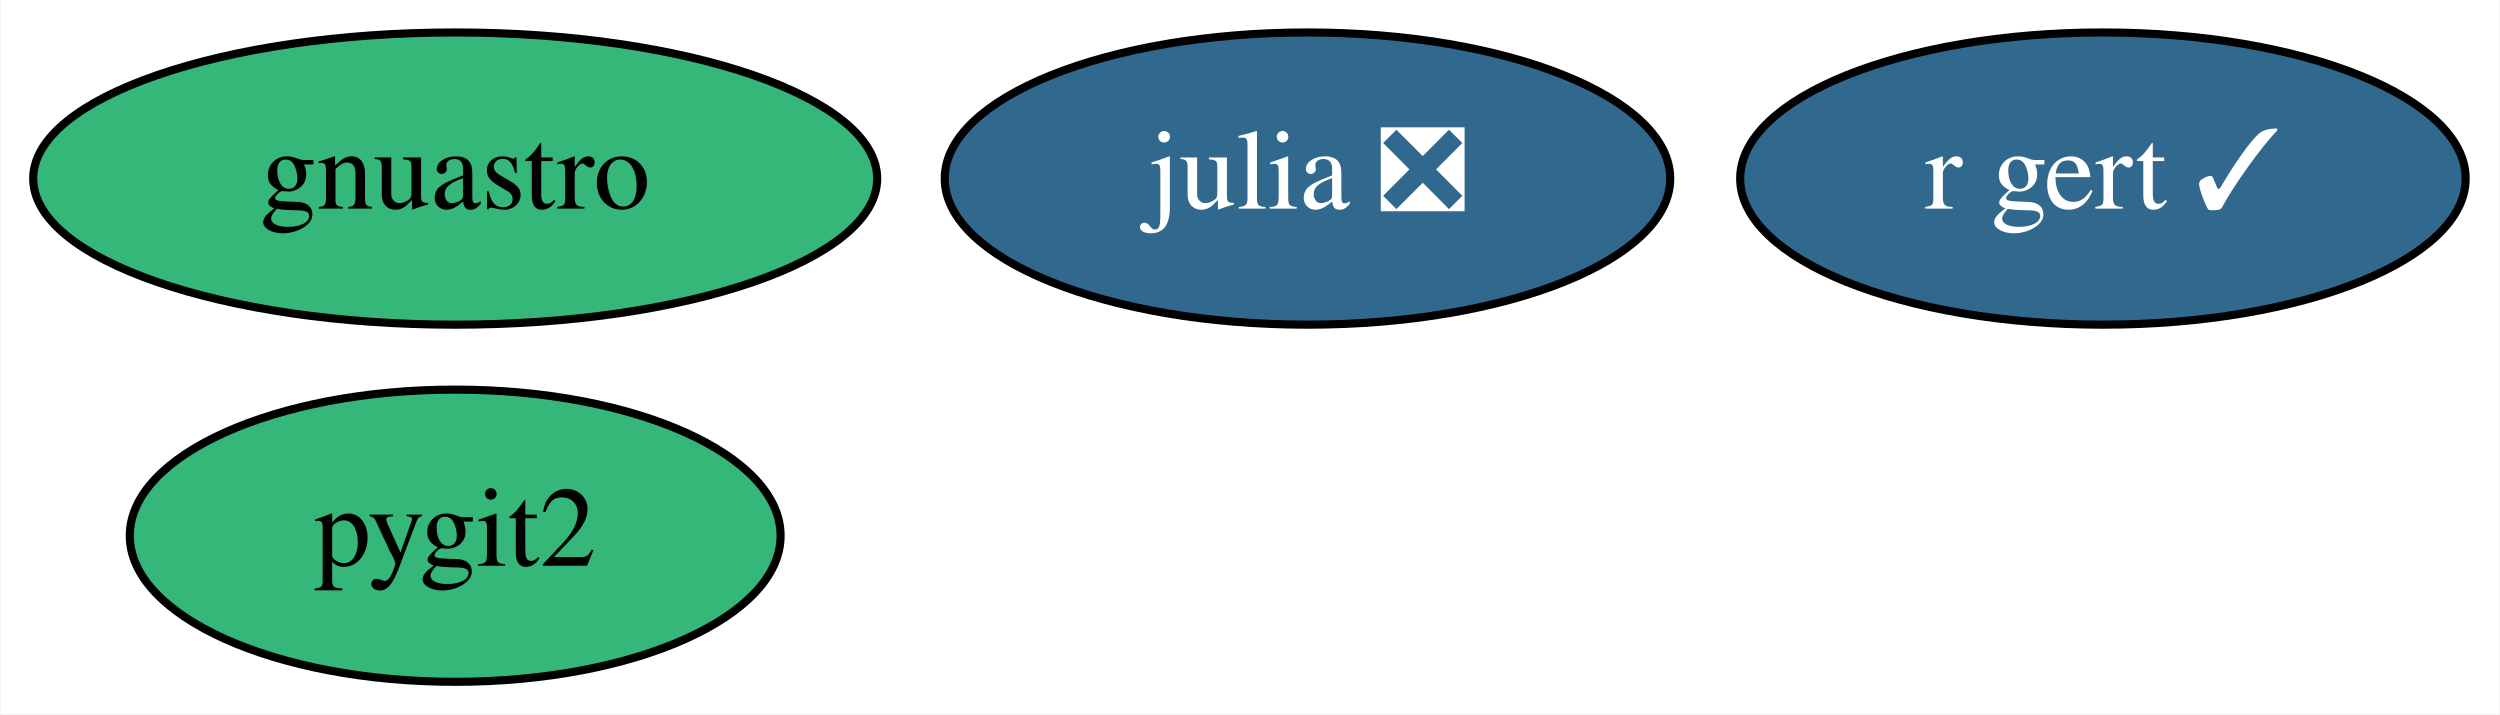
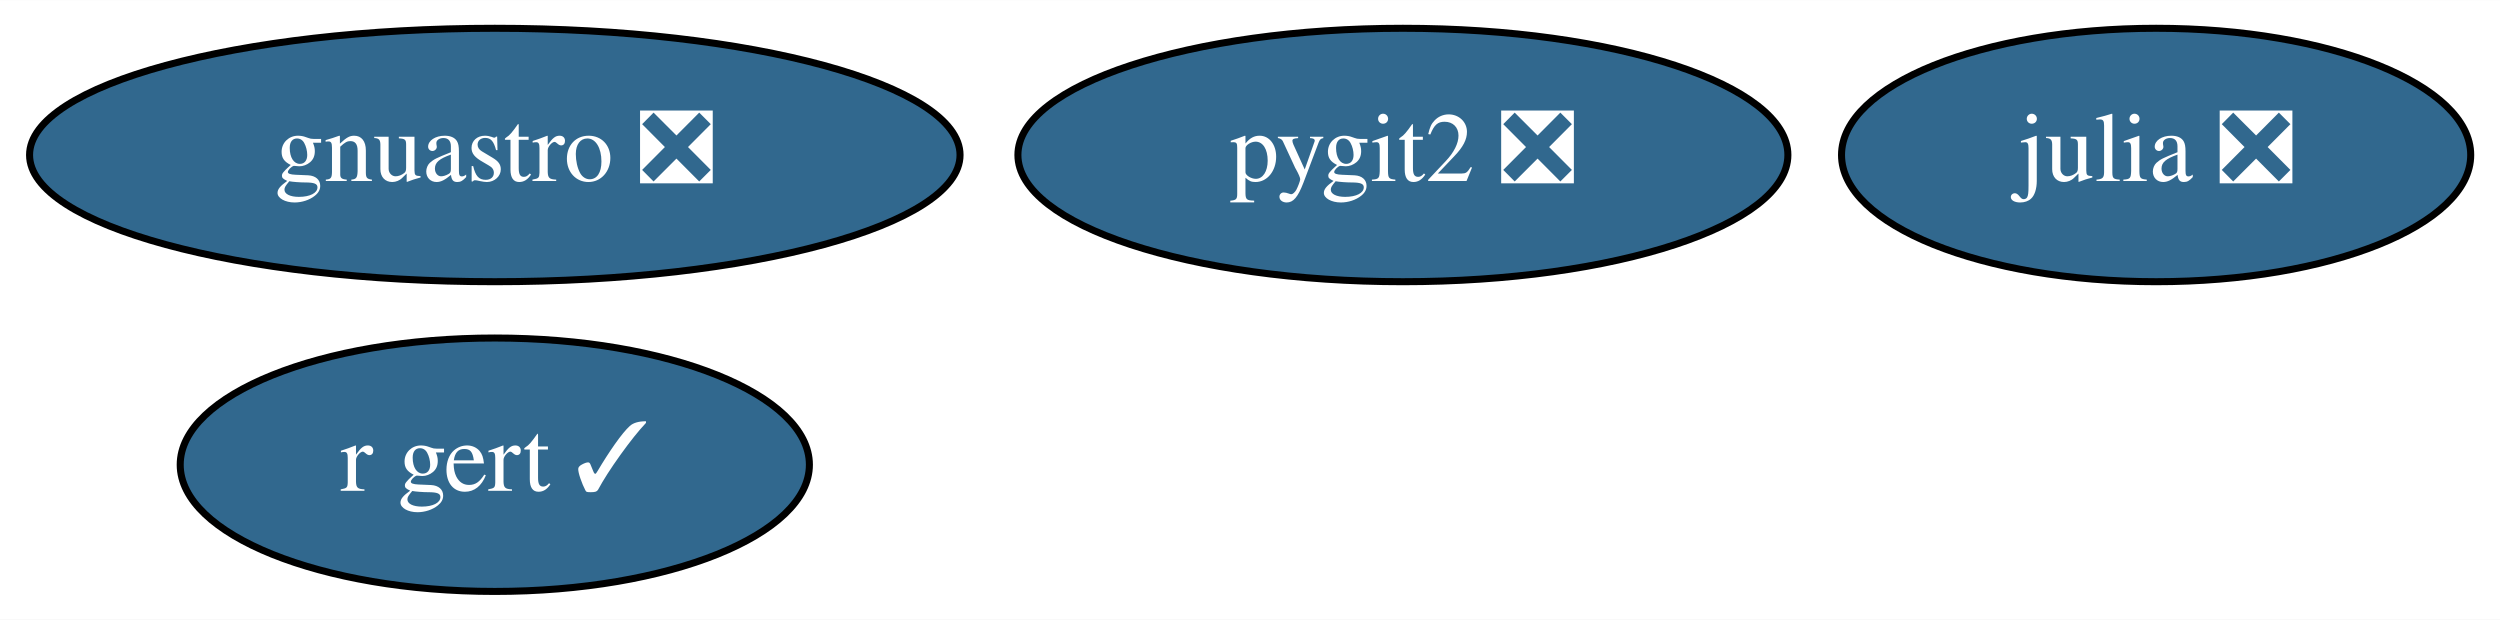
- <svg xmlns="http://www.w3.org/2000/svg" xmlns:xlink="http://www.w3.org/1999/xlink" width="308pt" height="88pt" viewBox="0.00 0.00 307.84 88.00">
+ <svg xmlns="http://www.w3.org/2000/svg" xmlns:xlink="http://www.w3.org/1999/xlink" width="355pt" height="88pt" viewBox="0.00 0.00 355.14 88.00">
  <g id="graph0" class="graph" transform="scale(1 1) rotate(0) translate(4 84)">
-     <polygon fill="white" stroke="transparent" points="-4,4 -4,-84 303.84,-84 303.84,4 -4,4" />
+     <polygon fill="white" stroke="transparent" points="-4,4 -4,-84 351.14,-84 351.14,4 -4,4" />
    <g id="node1" class="node">
      <g id="a_node1">
        <a xlink:href="https://github.com/conda-forge/julia-feedstock/pull/204" xlink:title="julia ❎">
-           <ellipse fill="#31688e" stroke="black" cx="157" cy="-62" rx="44.69" ry="18" />
-           <text text-anchor="middle" x="157" y="-58.3" font-family="Times,serif" font-size="14.00" fill="white">julia ❎</text>
+           <ellipse fill="#31688e" stroke="black" cx="302.29" cy="-62" rx="44.69" ry="18" />
+           <text text-anchor="middle" x="302.29" y="-58.3" font-family="Times,serif" font-size="14.00" fill="white">julia ❎</text>
        </a>
      </g>
    </g>
    <g id="node2" class="node">
      <g id="a_node2">
-         <a xlink:href="https://github.com/conda-forge/pygit2-feedstock" xlink:title="pygit2">
-           <ellipse fill="#35b779" stroke="black" cx="52" cy="-18" rx="40.09" ry="18" />
-           <text text-anchor="middle" x="52" y="-14.3" font-family="Times,serif" font-size="14.00">pygit2</text>
+         <a xlink:href="https://github.com/conda-forge/pygit2-feedstock/pull/53" xlink:title="pygit2 ❎">
+           <ellipse fill="#31688e" stroke="black" cx="195.29" cy="-62" rx="54.69" ry="18" />
+           <text text-anchor="middle" x="195.29" y="-58.3" font-family="Times,serif" font-size="14.00" fill="white">pygit2 ❎</text>
        </a>
      </g>
    </g>
    <g id="node3" class="node">
      <g id="a_node3">
-         <a xlink:href="https://github.com/conda-forge/gnuastro-feedstock" xlink:title="gnuastro">
-           <ellipse fill="#35b779" stroke="black" cx="52" cy="-62" rx="51.99" ry="18" />
-           <text text-anchor="middle" x="52" y="-58.3" font-family="Times,serif" font-size="14.00">gnuastro</text>
+         <a xlink:href="https://github.com/conda-forge/gnuastro-feedstock/pull/16" xlink:title="gnuastro ❎">
+           <ellipse fill="#31688e" stroke="black" cx="66.29" cy="-62" rx="66.09" ry="18" />
+           <text text-anchor="middle" x="66.29" y="-58.3" font-family="Times,serif" font-size="14.00" fill="white">gnuastro ❎</text>
        </a>
      </g>
    </g>
    <g id="node4" class="node">
      <g id="a_node4">
        <a xlink:href="https://github.com/conda-forge/r-gert-feedstock/pull/20" xlink:title="r gert ✓">
-           <ellipse fill="#31688e" stroke="black" cx="255" cy="-62" rx="44.69" ry="18" />
-           <text text-anchor="middle" x="255" y="-58.3" font-family="Times,serif" font-size="14.00" fill="white">r gert ✓</text>
+           <ellipse fill="#31688e" stroke="black" cx="66.29" cy="-18" rx="44.69" ry="18" />
+           <text text-anchor="middle" x="66.29" y="-14.3" font-family="Times,serif" font-size="14.00" fill="white">r gert ✓</text>
        </a>
      </g>
    </g>
  </g>
</svg>
